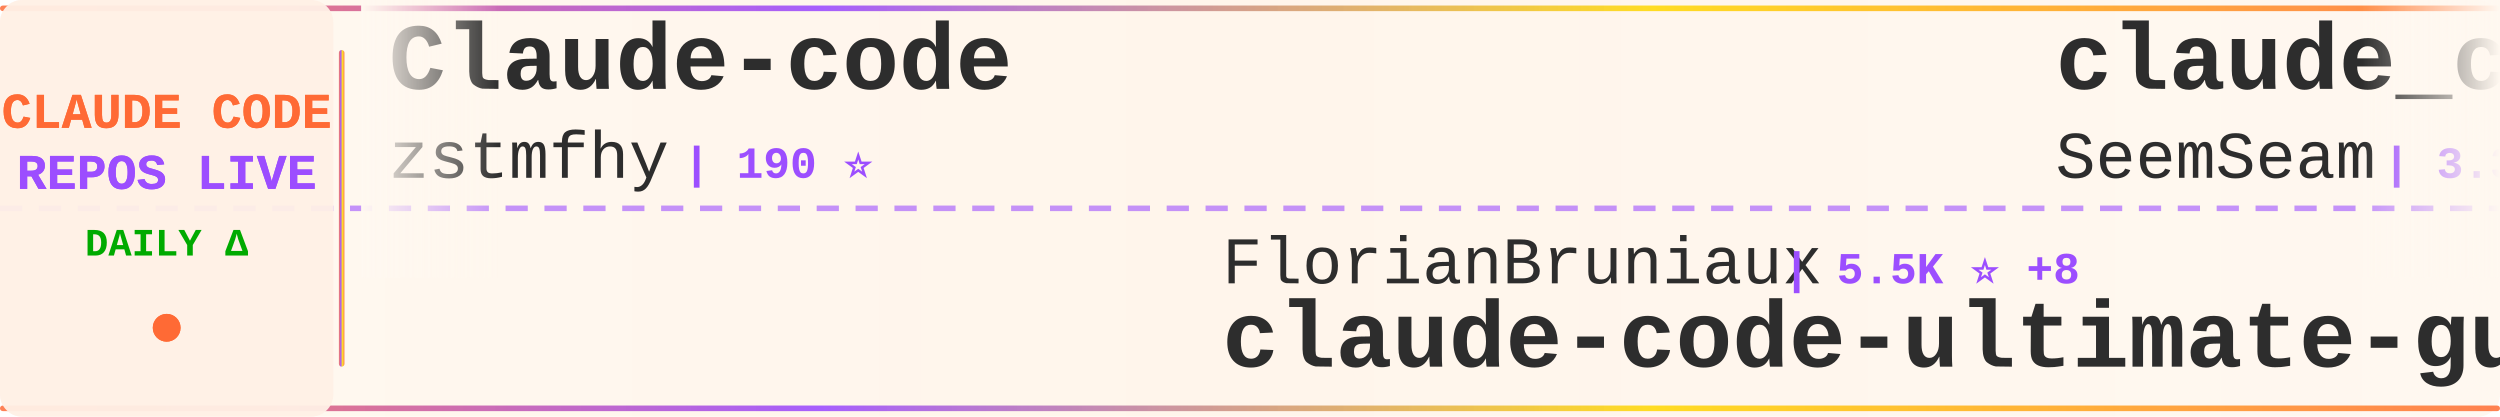
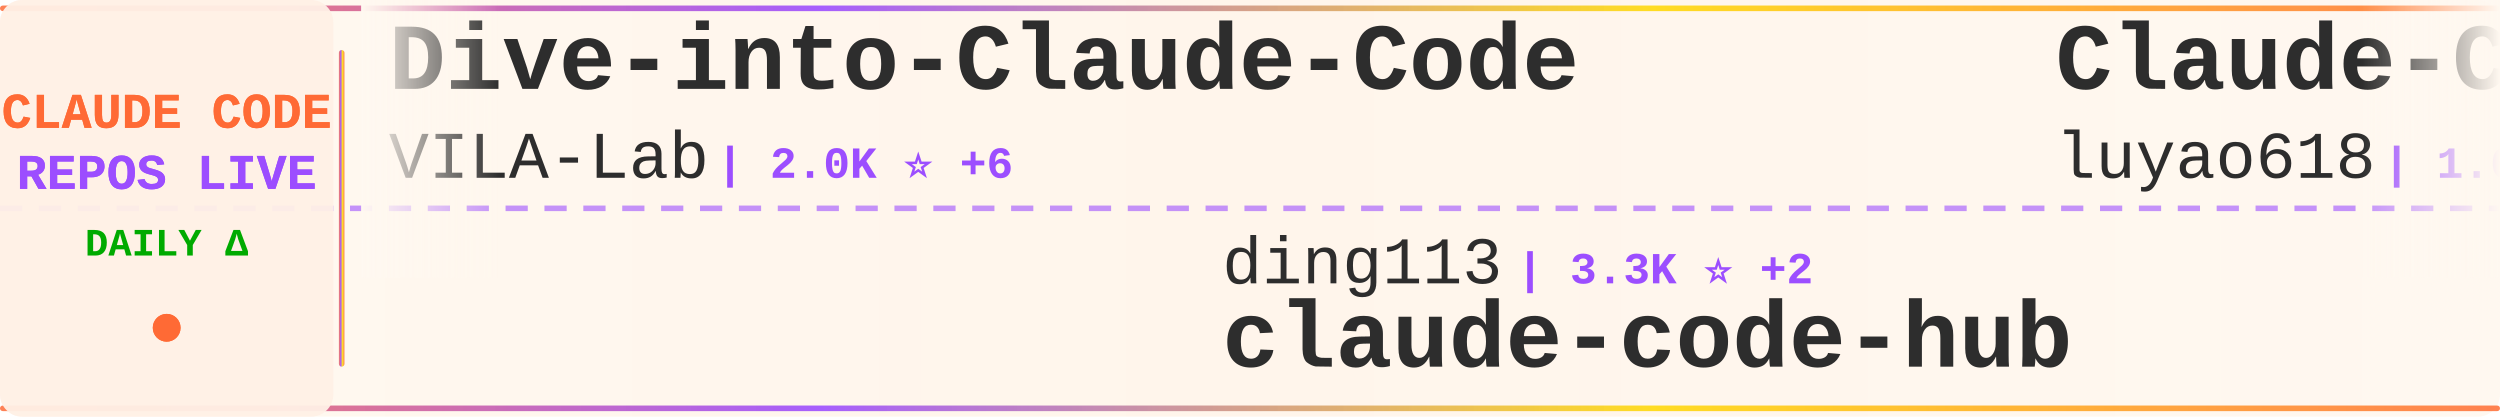
<svg xmlns="http://www.w3.org/2000/svg" width="900" height="150">
  <defs>
    <linearGradient id="tickerBg" x1="0%" y1="0%" x2="100%" y2="0%">
      <stop offset="0%" style="stop-color:#fff8f0;stop-opacity:0.98" />
      <stop offset="50%" style="stop-color:#fff5eb;stop-opacity:1" />
      <stop offset="100%" style="stop-color:#fff8f0;stop-opacity:0.98" />
    </linearGradient>
    <linearGradient id="borderGrad" x1="0%" y1="0%" x2="100%" y2="0%">
      <stop offset="0%" style="stop-color:#FF6B35;stop-opacity:0.85">
        <animate attributeName="stop-opacity" values="0.85;1;0.85" dur="2s" repeatCount="indefinite" />
      </stop>
      <stop offset="33%" style="stop-color:#9C4EFF;stop-opacity:0.9">
        <animate attributeName="stop-opacity" values="0.9;1;0.9" dur="2.2s" repeatCount="indefinite" />
      </stop>
      <stop offset="66%" style="stop-color:#FFD700;stop-opacity:0.85">
        <animate attributeName="stop-opacity" values="0.85;1;0.85" dur="1.8s" repeatCount="indefinite" />
      </stop>
      <stop offset="100%" style="stop-color:#FF6B35;stop-opacity:0.85">
        <animate attributeName="stop-opacity" values="0.85;1;0.85" dur="2s" repeatCount="indefinite" />
      </stop>
    </linearGradient>
    <filter id="textGlow">
      <feGaussianBlur stdDeviation="0.15" result="coloredBlur" />
      <feMerge>
        <feMergeNode in="coloredBlur" />
        <feMergeNode in="SourceGraphic" />
      </feMerge>
    </filter>
    <filter id="metricGlow">
      <feGaussianBlur stdDeviation="0.2" result="coloredBlur" />
      <feMerge>
        <feMergeNode in="coloredBlur" />
        <feMergeNode in="SourceGraphic" />
      </feMerge>
    </filter>
    <linearGradient id="leftFade" x1="0%" y1="0%" x2="100%" y2="0%">
      <stop offset="0%" style="stop-color:#fff8f0;stop-opacity:1" />
      <stop offset="100%" style="stop-color:#fff8f0;stop-opacity:0" />
    </linearGradient>
    <linearGradient id="rightFade" x1="0%" y1="0%" x2="100%" y2="0%">
      <stop offset="0%" style="stop-color:#fff8f0;stop-opacity:0" />
      <stop offset="100%" style="stop-color:#fff8f0;stop-opacity:1" />
    </linearGradient>
  </defs>
  <rect width="900" height="150" fill="url(#tickerBg)" rx="8" />
  <rect x="0" y="2" width="900" height="2" fill="url(#borderGrad)" rx="1" />
  <rect x="0" y="146" width="900" height="2" fill="url(#borderGrad)" rx="1" />
  <line x1="0" y1="75" x2="900" y2="75" stroke="#9C4EFF" stroke-width="2" stroke-dasharray="8 6" opacity="0.6" />
  <rect x="0" y="0" width="120" height="150" fill="#fff0e6" opacity="0.95" rx="8" />
  <text x="60" y="46" font-family="'Courier New', monospace" font-size="18" font-weight="bold" fill="#FF6B35" text-anchor="middle" filter="url(#textGlow)">
    CLAUDE CODE
  </text>
  <text x="60" y="68" font-family="'Courier New', monospace" font-size="18" font-weight="bold" fill="#9C4EFF" text-anchor="middle" filter="url(#textGlow)">
    REPOS LIVE
  </text>
  <text x="60" y="92" font-family="'Courier New', monospace" font-size="14" font-weight="bold" fill="#00aa00" text-anchor="middle">
    DAILY Δ
  </text>
  <circle cx="60" cy="118" r="5" fill="#FF6B35" filter="url(#metricGlow)">
    <animate attributeName="r" values="4;6;4" dur="1.5s" repeatCount="indefinite" />
    <animate attributeName="opacity" values="0.6;1;0.6" dur="1.5s" repeatCount="indefinite" />
  </circle>
  <rect x="122" y="18" width="2" height="114" fill="url(#borderGrad)" rx="1" />
  <clipPath id="tickerClip">
    <rect x="130" y="0" width="770" height="150" />
  </clipPath>
  <g clip-path="url(#tickerClip)">
    <g id="tickerItems">
      <animateTransform attributeName="transform" attributeType="XML" type="translate" from="0 0" to="-3000 0" dur="54s" repeatCount="indefinite" />
      <g transform="translate(0, 0)">
-         <text x="140" y="32" font-family="'Courier New', monospace" font-size="34" font-weight="bold" fill="#2d2d2d">Claude-code</text>
-         <text x="140" y="64" font-family="'Courier New', monospace" font-size="24" font-weight="normal" fill="#2d2d2d" opacity="1.0">zstmfhy</text>
-         <text x="246" y="64" font-family="'Courier New', monospace" font-size="16" font-weight="bold" fill="#9C4EFF"> | 190 ⭐</text>
+         <text x="140" y="32" font-family="'Courier New', monospace" font-size="34" font-weight="bold" fill="#2d2d2d">Dive-into-Claude-Code</text>
+         <text x="140" y="64" font-family="'Courier New', monospace" font-size="24" font-weight="normal" fill="#2d2d2d" opacity="1.0">VILA-Lab</text>
+         <text x="258" y="64" font-family="'Courier New', monospace" font-size="16" font-weight="bold" fill="#9C4EFF"> | 2.0K ⭐ +6</text>
      </g>
      <g transform="translate(300, 0)">
-         <text x="140" y="102" font-family="'Courier New', monospace" font-size="24" font-weight="normal" fill="#2d2d2d" opacity="1.0">FlorianBruniaux</text>
-         <text x="342" y="102" font-family="'Courier New', monospace" font-size="16" font-weight="bold" fill="#9C4EFF"> | 5.5K ⭐ +8</text>
-         <text x="140" y="132" font-family="'Courier New', monospace" font-size="34" font-weight="bold" fill="#2d2d2d">claude-code-ultimate-gui...</text>
+         <text x="140" y="102" font-family="'Courier New', monospace" font-size="24" font-weight="normal" fill="#2d2d2d" opacity="1.0">ding113</text>
+         <text x="246" y="102" font-family="'Courier New', monospace" font-size="16" font-weight="bold" fill="#9C4EFF"> | 3.3K ⭐ +2</text>
+         <text x="140" y="132" font-family="'Courier New', monospace" font-size="34" font-weight="bold" fill="#2d2d2d">claude-code-hub</text>
      </g>
      <g transform="translate(600, 0)">
-         <text x="140" y="32" font-family="'Courier New', monospace" font-size="34" font-weight="bold" fill="#2d2d2d">claude_codex_bridge</text>
-         <text x="140" y="64" font-family="'Courier New', monospace" font-size="24" font-weight="normal" fill="#2d2d2d" opacity="1.0">SeemSeam</text>
-         <text x="258" y="64" font-family="'Courier New', monospace" font-size="16" font-weight="bold" fill="#9C4EFF"> | 3.3K ⭐ +6</text>
+         <text x="140" y="32" font-family="'Courier New', monospace" font-size="34" font-weight="bold" fill="#2d2d2d">Claude-Code-Source-Study</text>
+         <text x="140" y="64" font-family="'Courier New', monospace" font-size="24" font-weight="normal" fill="#2d2d2d" opacity="1.0">luyao618</text>
+         <text x="258" y="64" font-family="'Courier New', monospace" font-size="16" font-weight="bold" fill="#9C4EFF"> | 1.6K ⭐ +3</text>
      </g>
      <g transform="translate(900, 0)">
-         <text x="140" y="102" font-family="'Courier New', monospace" font-size="24" font-weight="normal" fill="#2d2d2d" opacity="1.0">fazxes</text>
-         <text x="234" y="102" font-family="'Courier New', monospace" font-size="16" font-weight="bold" fill="#9C4EFF"> | 225 ⭐</text>
-         <text x="140" y="132" font-family="'Courier New', monospace" font-size="34" font-weight="bold" fill="#2d2d2d">Claude-code</text>
+         <text x="140" y="102" font-family="'Courier New', monospace" font-size="24" font-weight="normal" fill="#2d2d2d" opacity="1.0">JrCx7scC</text>
+         <text x="258" y="102" font-family="'Courier New', monospace" font-size="16" font-weight="bold" fill="#9C4EFF"> | 371 ⭐</text>
+         <text x="140" y="132" font-family="'Courier New', monospace" font-size="34" font-weight="bold" fill="#2d2d2d">claude-code-source</text>
      </g>
      <g transform="translate(1200, 0)">
-         <text x="140" y="32" font-family="'Courier New', monospace" font-size="34" font-weight="bold" fill="#2d2d2d">claude-code-workflows</text>
-         <text x="140" y="64" font-family="'Courier New', monospace" font-size="24" font-weight="normal" fill="#2d2d2d" opacity="1.0">OneRedOak</text>
-         <text x="270" y="64" font-family="'Courier New', monospace" font-size="16" font-weight="bold" fill="#9C4EFF"> | 3.9K ⭐</text>
+         <text x="140" y="32" font-family="'Courier New', monospace" font-size="34" font-weight="bold" fill="#2d2d2d">claude-code-ultimate-gui...</text>
+         <text x="140" y="64" font-family="'Courier New', monospace" font-size="24" font-weight="normal" fill="#2d2d2d" opacity="1.0">FlorianBruniaux</text>
+         <text x="342" y="64" font-family="'Courier New', monospace" font-size="16" font-weight="bold" fill="#9C4EFF"> | 5.5K ⭐ +11</text>
      </g>
      <g transform="translate(1500, 0)">
-         <text x="140" y="102" font-family="'Courier New', monospace" font-size="24" font-weight="normal" fill="#2d2d2d" opacity="1.0">AprilNEA</text>
-         <text x="258" y="102" font-family="'Courier New', monospace" font-size="16" font-weight="bold" fill="#9C4EFF"> | 392 ⭐</text>
-         <text x="140" y="132" font-family="'Courier New', monospace" font-size="34" font-weight="bold" fill="#2d2d2d">claude-code-source</text>
+         <text x="140" y="102" font-family="'Courier New', monospace" font-size="24" font-weight="normal" fill="#2d2d2d" opacity="1.0">anthropics</text>
+         <text x="282" y="102" font-family="'Courier New', monospace" font-size="16" font-weight="bold" fill="#9C4EFF"> | 5.6K ⭐ +7</text>
+         <text x="140" y="132" font-family="'Courier New', monospace" font-size="34" font-weight="bold" fill="#2d2d2d">claude-code-security-rev...</text>
      </g>
      <g transform="translate(1800, 0)">
+         <text x="140" y="32" font-family="'Courier New', monospace" font-size="34" font-weight="bold" fill="#2d2d2d">arcads-claude-code</text>
+         <text x="140" y="64" font-family="'Courier New', monospace" font-size="24" font-weight="normal" fill="#2d2d2d" opacity="1.0">krusemediallc</text>
+         <text x="318" y="64" font-family="'Courier New', monospace" font-size="16" font-weight="bold" fill="#9C4EFF"> | 1.0K ⭐ +2</text>
+       </g>
+       <g transform="translate(2100, 0)">
+         <text x="140" y="102" font-family="'Courier New', monospace" font-size="24" font-weight="normal" fill="#2d2d2d" opacity="1.0">feiskyer</text>
+         <text x="258" y="102" font-family="'Courier New', monospace" font-size="16" font-weight="bold" fill="#9C4EFF"> | 1.6K ⭐ +2</text>
+         <text x="140" y="132" font-family="'Courier New', monospace" font-size="34" font-weight="bold" fill="#2d2d2d">claude-code-settings</text>
+       </g>
+       <g transform="translate(2400, 0)">
+         <text x="140" y="32" font-family="'Courier New', monospace" font-size="34" font-weight="bold" fill="#2d2d2d">claude-code-system-promp...</text>
+         <text x="140" y="64" font-family="'Courier New', monospace" font-size="24" font-weight="normal" fill="#2d2d2d" opacity="1.0">Piebald-AI</text>
+         <text x="282" y="64" font-family="'Courier New', monospace" font-size="16" font-weight="bold" fill="#9C4EFF"> | 11.9K ⭐ +15</text>
+       </g>
+       <g transform="translate(2700, 0)">
+         <text x="140" y="102" font-family="'Courier New', monospace" font-size="24" font-weight="normal" fill="#2d2d2d" opacity="1.0">Maciek-roboblog</text>
+         <text x="342" y="102" font-family="'Courier New', monospace" font-size="16" font-weight="bold" fill="#9C4EFF"> | 8.5K ⭐ +8</text>
+         <text x="140" y="132" font-family="'Courier New', monospace" font-size="34" font-weight="bold" fill="#2d2d2d">Claude-Code-Usage-Monito...</text>
+       </g>
+       <g transform="translate(3000, 0)">
        <text x="140" y="32" font-family="'Courier New', monospace" font-size="34" font-weight="bold" fill="#2d2d2d">Dive-into-Claude-Code</text>
        <text x="140" y="64" font-family="'Courier New', monospace" font-size="24" font-weight="normal" fill="#2d2d2d" opacity="1.0">VILA-Lab</text>
-         <text x="258" y="64" font-family="'Courier New', monospace" font-size="16" font-weight="bold" fill="#9C4EFF"> | 2.0K ⭐ +8</text>
-       </g>
-       <g transform="translate(2100, 0)">
-         <text x="140" y="102" font-family="'Courier New', monospace" font-size="24" font-weight="normal" fill="#2d2d2d" opacity="1.0">Maciek-roboblog</text>
-         <text x="342" y="102" font-family="'Courier New', monospace" font-size="16" font-weight="bold" fill="#9C4EFF"> | 8.5K ⭐ +9</text>
-         <text x="140" y="132" font-family="'Courier New', monospace" font-size="34" font-weight="bold" fill="#2d2d2d">Claude-Code-Usage-Monito...</text>
-       </g>
-       <g transform="translate(2400, 0)">
-         <text x="140" y="32" font-family="'Courier New', monospace" font-size="34" font-weight="bold" fill="#2d2d2d">awesome-claude-code</text>
-         <text x="140" y="64" font-family="'Courier New', monospace" font-size="24" font-weight="normal" fill="#2d2d2d" opacity="1.0">jqueryscript</text>
-         <text x="306" y="64" font-family="'Courier New', monospace" font-size="16" font-weight="bold" fill="#9C4EFF"> | 471 ⭐ +2</text>
-       </g>
-       <g transform="translate(2700, 0)">
-         <text x="140" y="102" font-family="'Courier New', monospace" font-size="24" font-weight="normal" fill="#2d2d2d" opacity="1.0">zebbern</text>
-         <text x="246" y="102" font-family="'Courier New', monospace" font-size="16" font-weight="bold" fill="#9C4EFF"> | 4.4K ⭐ +3</text>
-         <text x="140" y="132" font-family="'Courier New', monospace" font-size="34" font-weight="bold" fill="#2d2d2d">claude-code-guide</text>
-       </g>
-       <g transform="translate(3000, 0)">
-         <text x="140" y="32" font-family="'Courier New', monospace" font-size="34" font-weight="bold" fill="#2d2d2d">Claude-code</text>
-         <text x="140" y="64" font-family="'Courier New', monospace" font-size="24" font-weight="normal" fill="#2d2d2d" opacity="1.0">zstmfhy</text>
-         <text x="246" y="64" font-family="'Courier New', monospace" font-size="16" font-weight="bold" fill="#9C4EFF"> | 190 ⭐</text>
+         <text x="258" y="64" font-family="'Courier New', monospace" font-size="16" font-weight="bold" fill="#9C4EFF"> | 2.0K ⭐ +6</text>
      </g>
      <g transform="translate(3300, 0)">
-         <text x="140" y="102" font-family="'Courier New', monospace" font-size="24" font-weight="normal" fill="#2d2d2d" opacity="1.0">FlorianBruniaux</text>
-         <text x="342" y="102" font-family="'Courier New', monospace" font-size="16" font-weight="bold" fill="#9C4EFF"> | 5.5K ⭐ +8</text>
-         <text x="140" y="132" font-family="'Courier New', monospace" font-size="34" font-weight="bold" fill="#2d2d2d">claude-code-ultimate-gui...</text>
+         <text x="140" y="102" font-family="'Courier New', monospace" font-size="24" font-weight="normal" fill="#2d2d2d" opacity="1.0">ding113</text>
+         <text x="246" y="102" font-family="'Courier New', monospace" font-size="16" font-weight="bold" fill="#9C4EFF"> | 3.3K ⭐ +2</text>
+         <text x="140" y="132" font-family="'Courier New', monospace" font-size="34" font-weight="bold" fill="#2d2d2d">claude-code-hub</text>
      </g>
      <g transform="translate(3600, 0)">
-         <text x="140" y="32" font-family="'Courier New', monospace" font-size="34" font-weight="bold" fill="#2d2d2d">claude_codex_bridge</text>
-         <text x="140" y="64" font-family="'Courier New', monospace" font-size="24" font-weight="normal" fill="#2d2d2d" opacity="1.0">SeemSeam</text>
-         <text x="258" y="64" font-family="'Courier New', monospace" font-size="16" font-weight="bold" fill="#9C4EFF"> | 3.3K ⭐ +6</text>
+         <text x="140" y="32" font-family="'Courier New', monospace" font-size="34" font-weight="bold" fill="#2d2d2d">Claude-Code-Source-Study</text>
+         <text x="140" y="64" font-family="'Courier New', monospace" font-size="24" font-weight="normal" fill="#2d2d2d" opacity="1.0">luyao618</text>
+         <text x="258" y="64" font-family="'Courier New', monospace" font-size="16" font-weight="bold" fill="#9C4EFF"> | 1.6K ⭐ +3</text>
      </g>
      <g transform="translate(3900, 0)">
-         <text x="140" y="102" font-family="'Courier New', monospace" font-size="24" font-weight="normal" fill="#2d2d2d" opacity="1.0">fazxes</text>
-         <text x="234" y="102" font-family="'Courier New', monospace" font-size="16" font-weight="bold" fill="#9C4EFF"> | 225 ⭐</text>
-         <text x="140" y="132" font-family="'Courier New', monospace" font-size="34" font-weight="bold" fill="#2d2d2d">Claude-code</text>
+         <text x="140" y="102" font-family="'Courier New', monospace" font-size="24" font-weight="normal" fill="#2d2d2d" opacity="1.0">JrCx7scC</text>
+         <text x="258" y="102" font-family="'Courier New', monospace" font-size="16" font-weight="bold" fill="#9C4EFF"> | 371 ⭐</text>
+         <text x="140" y="132" font-family="'Courier New', monospace" font-size="34" font-weight="bold" fill="#2d2d2d">claude-code-source</text>
      </g>
    </g>
  </g>
  <rect x="130" y="0" width="50" height="100" fill="url(#leftFade)" />
  <rect x="850" y="0" width="50" height="100" fill="url(#rightFade)" />
</svg>
